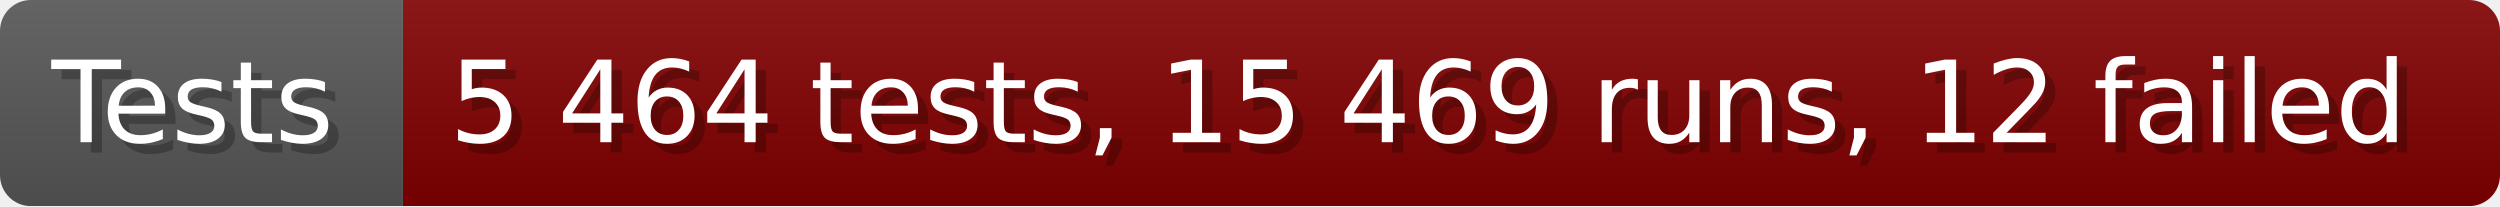
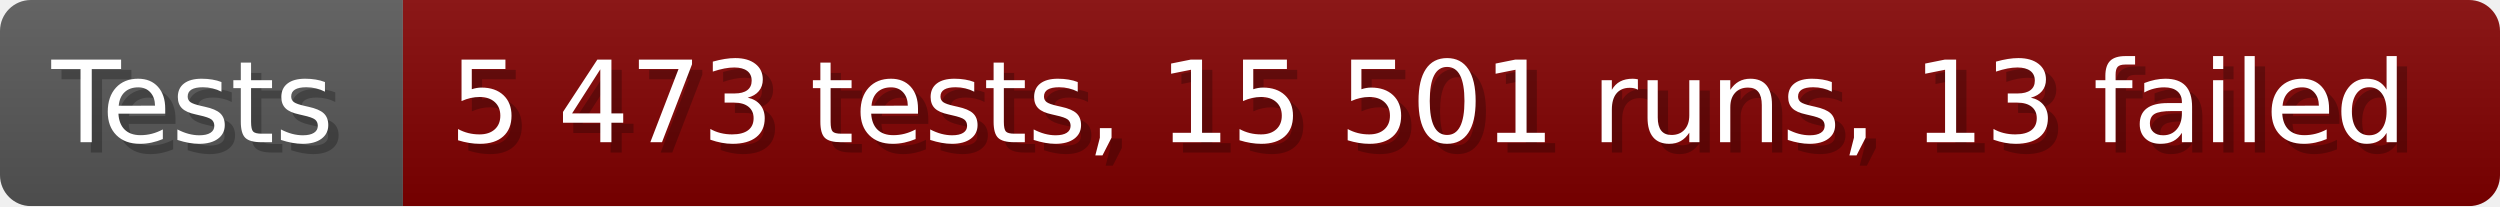
- <svg xmlns="http://www.w3.org/2000/svg" width="242.6" height="20" viewBox="0 0 2426 200" role="img" aria-label="Tests: 5 464 tests, 15 469 runs, 12 failed">
+ <svg xmlns="http://www.w3.org/2000/svg" width="242.6" height="20" viewBox="0 0 2426 200" role="img" aria-label="Tests: 5 473 tests, 15 501 runs, 13 failed">
  <linearGradient id="a" x2="0" y2="100%">
    <stop offset="0" stop-opacity=".1" stop-color="#EEE" />
    <stop offset="1" stop-opacity=".1" />
  </linearGradient>
  <mask id="m">
    <rect width="2426" height="200" rx="30" fill="#FFF" />
  </mask>
  <g mask="url(#m)">
    <rect width="391" height="200" fill="#555" />
    <rect width="2035" height="200" fill="#800000" x="391" />
    <rect width="2426" height="200" fill="url(#a)" />
  </g>
  <g aria-hidden="true" fill="#fff" text-anchor="start" font-family="Verdana,DejaVu Sans,sans-serif" font-size="110">
    <text x="60" y="148" textLength="291" fill="#000" opacity="0.25">Tests</text>
    <text x="50" y="138" textLength="291">Tests</text>
-     <text x="446" y="148" textLength="1935" fill="#000" opacity="0.25">5 464 tests, 15 469 runs, 12 failed</text>
-     <text x="436" y="138" textLength="1935">5 464 tests, 15 469 runs, 12 failed</text>
+     <text x="446" y="148" textLength="1935" fill="#000" opacity="0.25">5 473 tests, 15 501 runs, 13 failed</text>
+     <text x="436" y="138" textLength="1935">5 473 tests, 15 501 runs, 13 failed</text>
  </g>
</svg>
